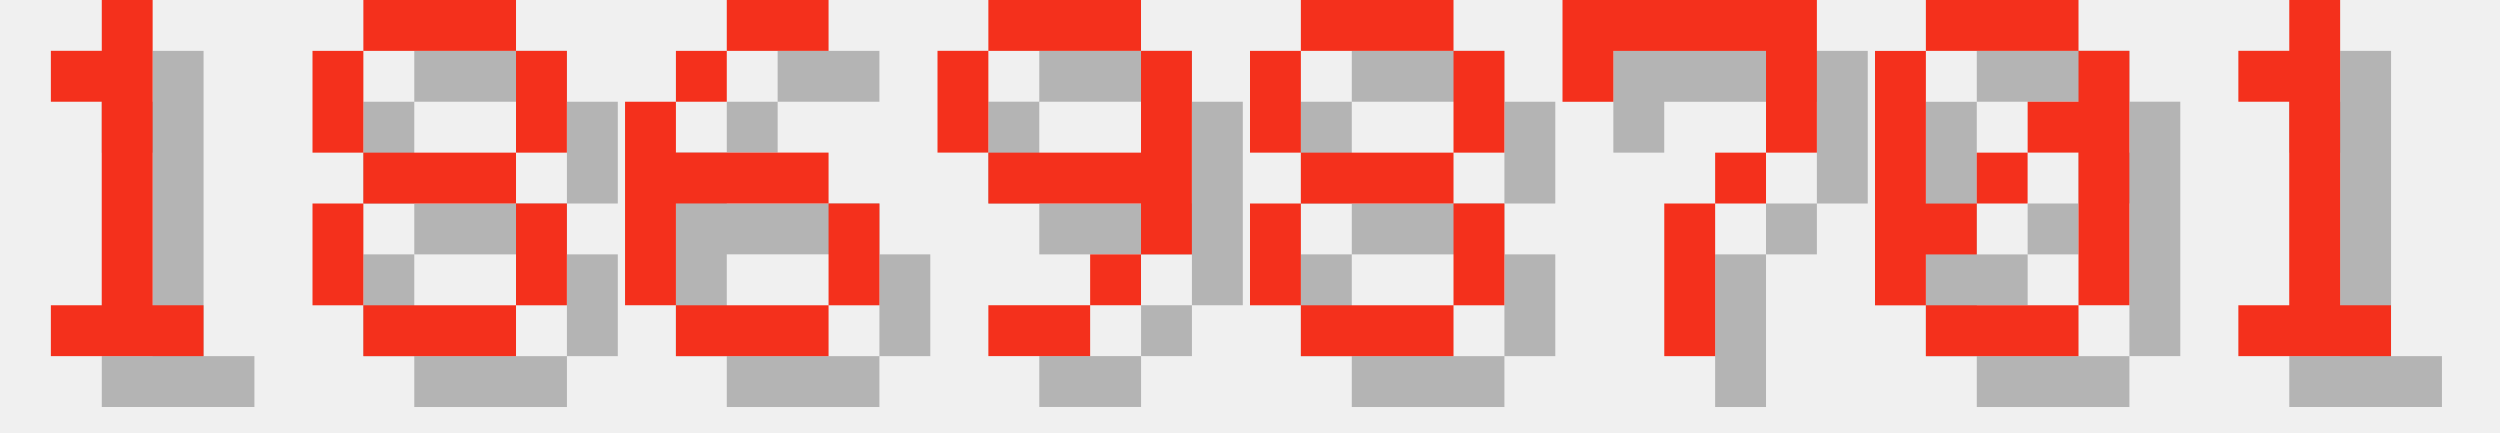
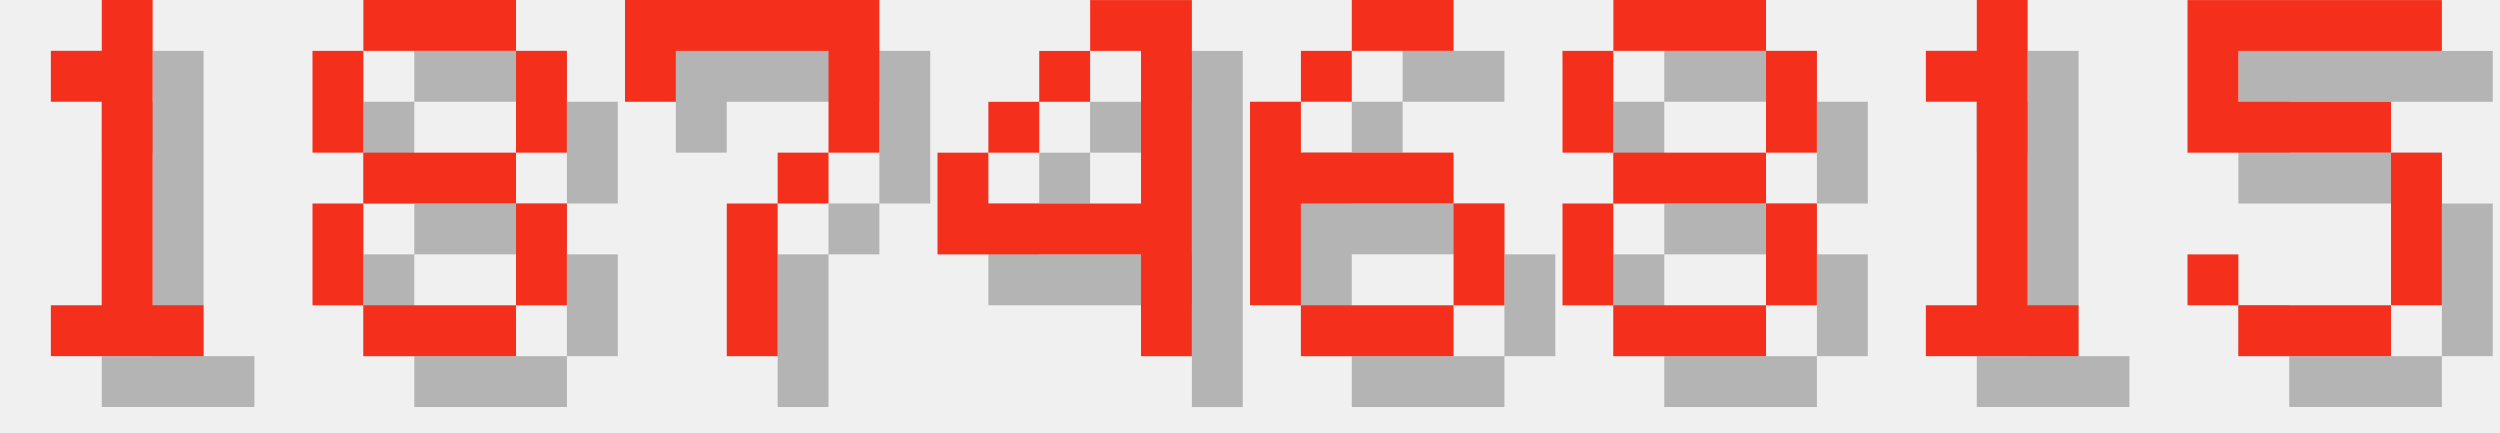
<svg xmlns="http://www.w3.org/2000/svg" version="1.1" width="208.0" height="36">
  <style>
        .text-foreground {
            fill: #F4301C;
        }
        .text-shadow {
            fill: #000000;
            fill-opacity: 0.25;
        }
    </style>
  <g class="digit" id="digit_1" transform="translate(0.0, 0), scale(4)">
    <path id="digit_1_shadow" class="text-shadow" d="m2.117 2.117v1.058h1.058v4.233h-1.058v1.058h3.175v-1.058h-1.058v-6.35h-1.058v1.058h-1.058z" fill-opacity=".5" style="paint-order:stroke fill markers" />
    <path id="digit_1_fg" class="text-foreground" d="m1.058 1.058v1.058h1.058v4.233h-1.058v1.058h3.175v-1.058h-1.058v-6.35h-1.058v1.058h-1.058z" fill="#fff" style="paint-order:stroke fill markers" />
  </g>
  <g class="digit" id="digit_8" transform="translate(26.0, 0), scale(4)">
    <path id="digit_8_shadow" class="text-shadow" d="m2.117 1.058v1.058h3.175v-1.058h-3.175zm3.175 1.058v2.117h1.058v-2.117h-1.058zm0 2.117h-3.175v1.058h3.175v-1.058zm0 1.058v2.117h1.058v-2.117h-1.058zm0 2.117h-3.175v1.058h3.175v-1.058zm-3.175 0v-2.117h-1.058v2.117h1.058zm0-3.175v-2.117h-1.058v2.117h1.058z" fill-opacity=".5" style="paint-order:stroke fill markers" />
    <path id="digit_8_fg" class="text-foreground" d="m1.058 0v1.058h3.175v-1.058h-3.175zm3.175 1.058v2.117h1.058v-2.117h-1.058zm0 2.117h-3.175v1.058h3.175v-1.058zm0 1.058v2.117h1.058v-2.117h-1.058zm0 2.117h-3.175v1.058h3.175v-1.058zm-3.175 0v-2.117h-1.058v2.117h1.058zm0-3.175v-2.117h-1.058v2.117h1.058z" fill="#fff" style="paint-order:stroke fill markers" />
  </g>
-   <g class="digit" id="digit_6" transform="translate(52.0, 0), scale(4)">
+   <g class="digit" id="digit_7" transform="translate(52.0, 0), scale(4)">
+     <path id="digit_7_shadow" class="text-shadow" d="m1.058 1.058 2e-6 2.117h1.058v-1.058h3.175v1.058l2e-7 1.058h-1.058v1.058h-1.058l4e-7 3.175 1.058 1e-7v-3.175h1.058v-1.058h1.058l5e-7 -1.058v-2.117z" fill-opacity=".5" style="paint-order:stroke fill markers" />
+     <path id="digit_7_fg" class="text-foreground" d="m0 0 2e-6 2.117h1.058v-1.058h3.175v1.058l2e-7 1.058h-1.058v1.058h-1.058l4e-7 3.175 1.058 1e-7v-3.175h1.058v-1.058h1.058l5e-7 -1.058v-2.117z" fill="#fff" style="paint-order:stroke fill markers" />
+   </g>
+   <g class="digit" id="digit_4" transform="translate(78.0, 0), scale(4)">
+     <path id="digit_4_shadow" class="text-shadow" d="m4.233 1.058v1.058h1.058v3.175h-3.175v-1.058h-1.058v2.117h4.233v2.117h1.058v-7.408h-2.117zm-2.117 3.175h1.058v-1.058h-1.058v1.058zm1.058-1.058h1.058v-1.058h-1.058v1.058z" fill-opacity=".5" style="paint-order:stroke fill markers" />
+     <path id="digit_4_fg" class="text-foreground" d="m3.175 0v1.058h1.058v3.175h-3.175v-1.058h-1.058v2.117h4.233v2.117h1.058v-7.408h-2.117zm-2.117 3.175h1.058v-1.058h-1.058v1.058zm1.058-1.058h1.058v-1.058h-1.058v1.058z" fill="#fff" style="paint-order:stroke fill markers" />
+   </g>
+   <g class="digit" id="digit_6" transform="translate(104.0, 0), scale(4)">
    <path id="digit_6_shadow" class="text-shadow" d="m3.175 1.058v1.058h2.117v-1.058h-2.117zm0 1.058h-1.058v1.058h1.058v-1.058zm-1.058 1.058h-1.058v4.233h1.058v-2.117h3.175v-1.058h-3.175v-1.058zm3.175 2.117v2.117h1.058v-2.117h-1.058zm0 2.117h-3.175v1.058h3.175v-1.058z" fill-opacity=".5" style="paint-order:stroke fill markers" />
    <path id="digit_6_fg" class="text-foreground" d="m2.117 0v1.058h2.117v-1.058h-2.117zm0 1.058h-1.058v1.058h1.058v-1.058zm-1.058 1.058h-1.058v4.233h1.058v-2.117h3.175v-1.058h-3.175v-1.058zm3.175 2.117v2.117h1.058v-2.117h-1.058zm0 2.117h-3.175v1.058h3.175v-1.058z" fill="#fff" style="paint-order:stroke fill markers" />
  </g>
-   <g class="digit" id="digit_9" transform="translate(78.0, 0), scale(4)">
-     <path id="digit_9_shadow" class="text-shadow" d="m2.117 1.058v1.058h3.175v-1.058h-3.175zm3.175 1.058v2.117h-3.175v1.058h3.175v1.058h1.058v-4.233h-1.058zm0 4.233h-1.058v1.058h1.058v-1.058zm-1.058 1.058h-2.117v1.058h2.117v-1.058zm-2.117-3.175v-2.117h-1.058v2.117h1.058z" fill-opacity=".5" style="paint-order:stroke fill markers" />
-     <path id="digit_9_fg" class="text-foreground" d="m1.058 0v1.058h3.175v-1.058h-3.175zm3.175 1.058v2.117h-3.175v1.058h3.175v1.058h1.058v-4.233h-1.058zm0 4.233h-1.058v1.058h1.058v-1.058zm-1.058 1.058h-2.117v1.058h2.117v-1.058zm-2.117-3.175v-2.117h-1.058v2.117h1.058z" fill="#fff" style="paint-order:stroke fill markers" />
-   </g>
-   <g class="digit" id="digit_8" transform="translate(104.0, 0), scale(4)">
+   <g class="digit" id="digit_8" transform="translate(130.0, 0), scale(4)">
    <path id="digit_8_shadow" class="text-shadow" d="m2.117 1.058v1.058h3.175v-1.058h-3.175zm3.175 1.058v2.117h1.058v-2.117h-1.058zm0 2.117h-3.175v1.058h3.175v-1.058zm0 1.058v2.117h1.058v-2.117h-1.058zm0 2.117h-3.175v1.058h3.175v-1.058zm-3.175 0v-2.117h-1.058v2.117h1.058zm0-3.175v-2.117h-1.058v2.117h1.058z" fill-opacity=".5" style="paint-order:stroke fill markers" />
    <path id="digit_8_fg" class="text-foreground" d="m1.058 0v1.058h3.175v-1.058h-3.175zm3.175 1.058v2.117h1.058v-2.117h-1.058zm0 2.117h-3.175v1.058h3.175v-1.058zm0 1.058v2.117h1.058v-2.117h-1.058zm0 2.117h-3.175v1.058h3.175v-1.058zm-3.175 0v-2.117h-1.058v2.117h1.058zm0-3.175v-2.117h-1.058v2.117h1.058z" fill="#fff" style="paint-order:stroke fill markers" />
  </g>
-   <g class="digit" id="digit_7" transform="translate(130.0, 0), scale(4)">
-     <path id="digit_7_shadow" class="text-shadow" d="m1.058 1.058 2e-6 2.117h1.058v-1.058h3.175v1.058l2e-7 1.058h-1.058v1.058h-1.058l4e-7 3.175 1.058 1e-7v-3.175h1.058v-1.058h1.058l5e-7 -1.058v-2.117z" fill-opacity=".5" style="paint-order:stroke fill markers" />
-     <path id="digit_7_fg" class="text-foreground" d="m0 0 2e-6 2.117h1.058v-1.058h3.175v1.058l2e-7 1.058h-1.058v1.058h-1.058l4e-7 3.175 1.058 1e-7v-3.175h1.058v-1.058h1.058l5e-7 -1.058v-2.117z" fill="#fff" style="paint-order:stroke fill markers" />
-   </g>
-   <g class="digit" id="digit_0" transform="translate(156.0, 0), scale(4)">
-     <path id="digit_0_shadow" class="text-shadow" d="m2.117 1.058v1.058h3.175v-1.058h-3.175zm3.175 1.058v1.058h-1.058v1.058h1.058v3.175h1.058v-5.292h-1.058zm0 5.292h-3.175v1.058h3.175v-1.058zm-3.175 0v-1.058h1.058v-1.058h-1.058v-3.175h-1.058v5.292h1.058zm1.058-2.117h1.058v-1.058h-1.058v1.058z" fill-opacity=".5" style="paint-order:stroke fill markers" />
-     <path id="digit_0_fg" class="text-foreground" d="m1.058 0v1.058h3.175v-1.058h-3.175zm3.175 1.058v1.058h-1.058v1.058h1.058v3.175h1.058v-5.292h-1.058zm0 5.292h-3.175v1.058h3.175v-1.058zm-3.175 0v-1.058h1.058v-1.058h-1.058v-3.175h-1.058v5.292h1.058zm1.058-2.117h1.058v-1.058h-1.058v1.058z" fill="#fff" style="paint-order:stroke fill markers" />
-   </g>
-   <g class="digit" id="digit_1" transform="translate(182.0, 0), scale(4)">
+   <g class="digit" id="digit_1" transform="translate(156.0, 0), scale(4)">
    <path id="digit_1_shadow" class="text-shadow" d="m2.117 2.117v1.058h1.058v4.233h-1.058v1.058h3.175v-1.058h-1.058v-6.35h-1.058v1.058h-1.058z" fill-opacity=".5" style="paint-order:stroke fill markers" />
    <path id="digit_1_fg" class="text-foreground" d="m1.058 1.058v1.058h1.058v4.233h-1.058v1.058h3.175v-1.058h-1.058v-6.35h-1.058v1.058h-1.058z" fill="#fff" style="paint-order:stroke fill markers" />
  </g>
+   <g class="digit" id="digit_5" transform="translate(182.0, 0), scale(4)">
+     <path id="digit_5_shadow" class="text-shadow" d="m1.058 1.058v3.175h4.233v3.175h-3.175v-1.058h-1.058v1.058h1.058v1.058h3.175v-1.058h1.058v-3.175h-1.058v-1.058h-3.175v-1.058h4.233v-1.058h-5.292z" fill-opacity=".5" style="paint-order:stroke fill markers" />
+     <path id="digit_5_fg" class="text-foreground" d="m0 0v3.175h4.233v3.175h-3.175v-1.058h-1.058v1.058h1.058v1.058h3.175v-1.058h1.058v-3.175h-1.058v-1.058h-3.175v-1.058h4.233v-1.058h-5.292z" fill="#fff" style="paint-order:stroke fill markers" />
+   </g>
</svg>
